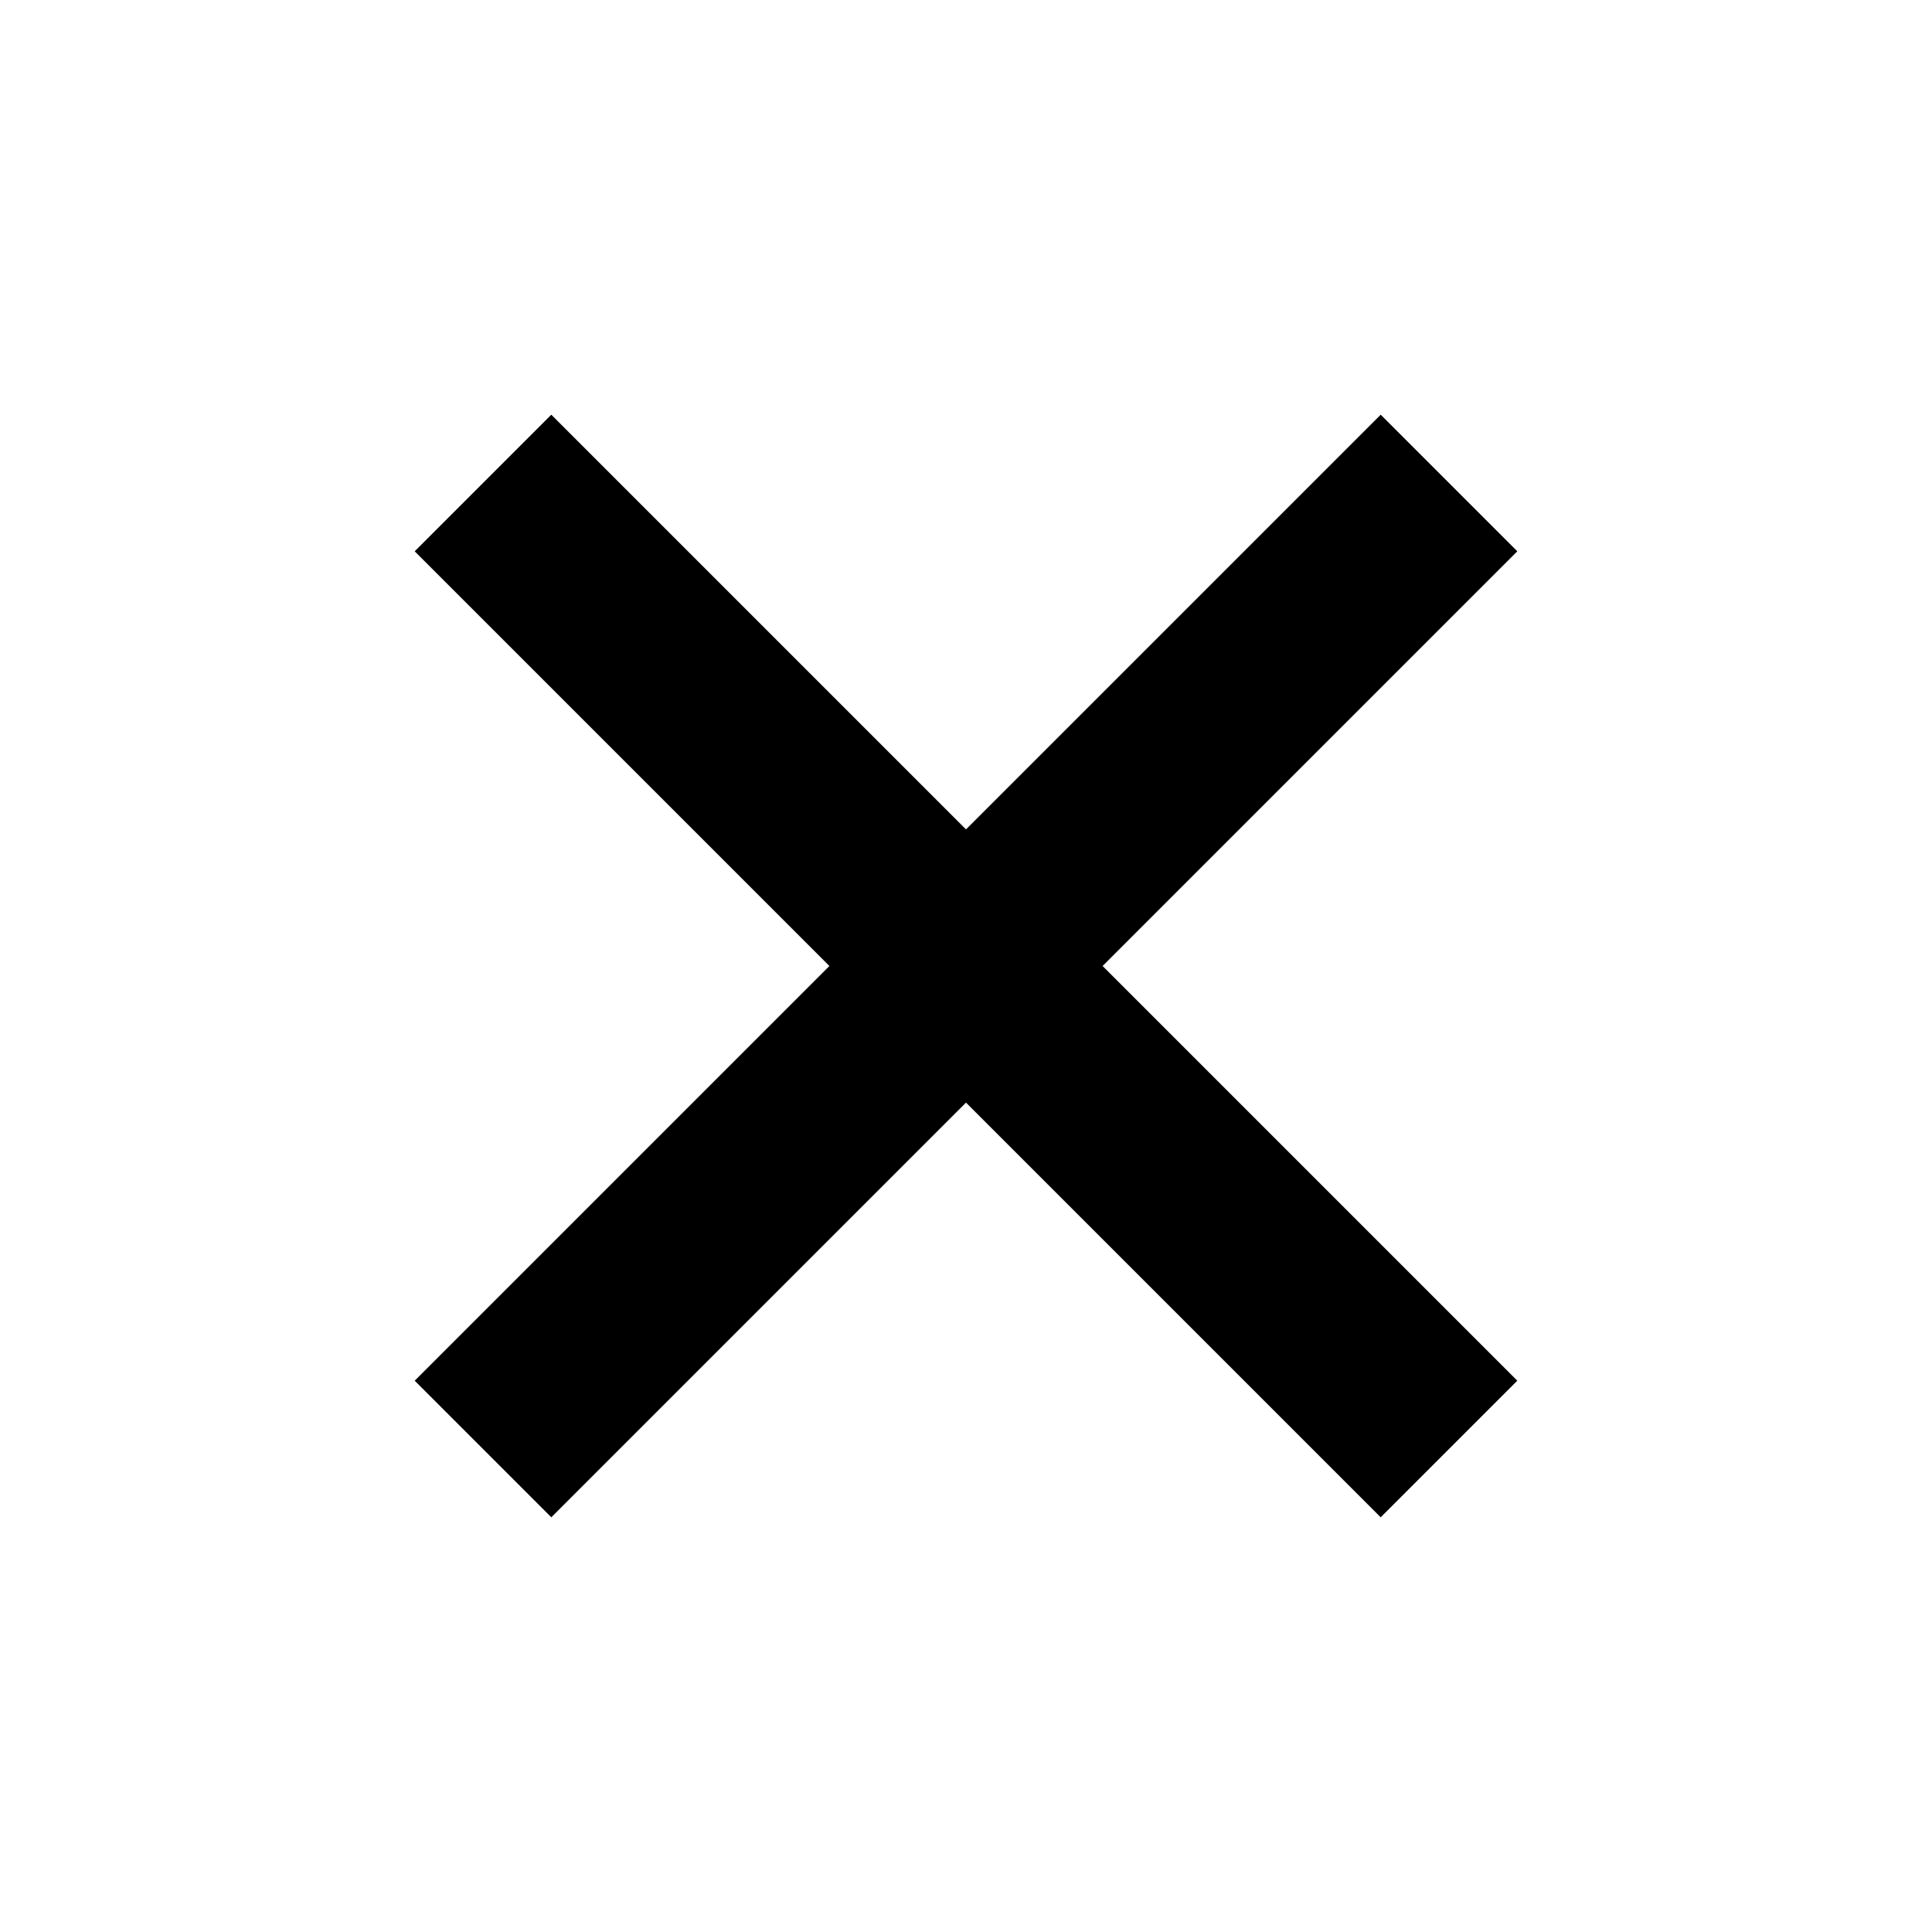
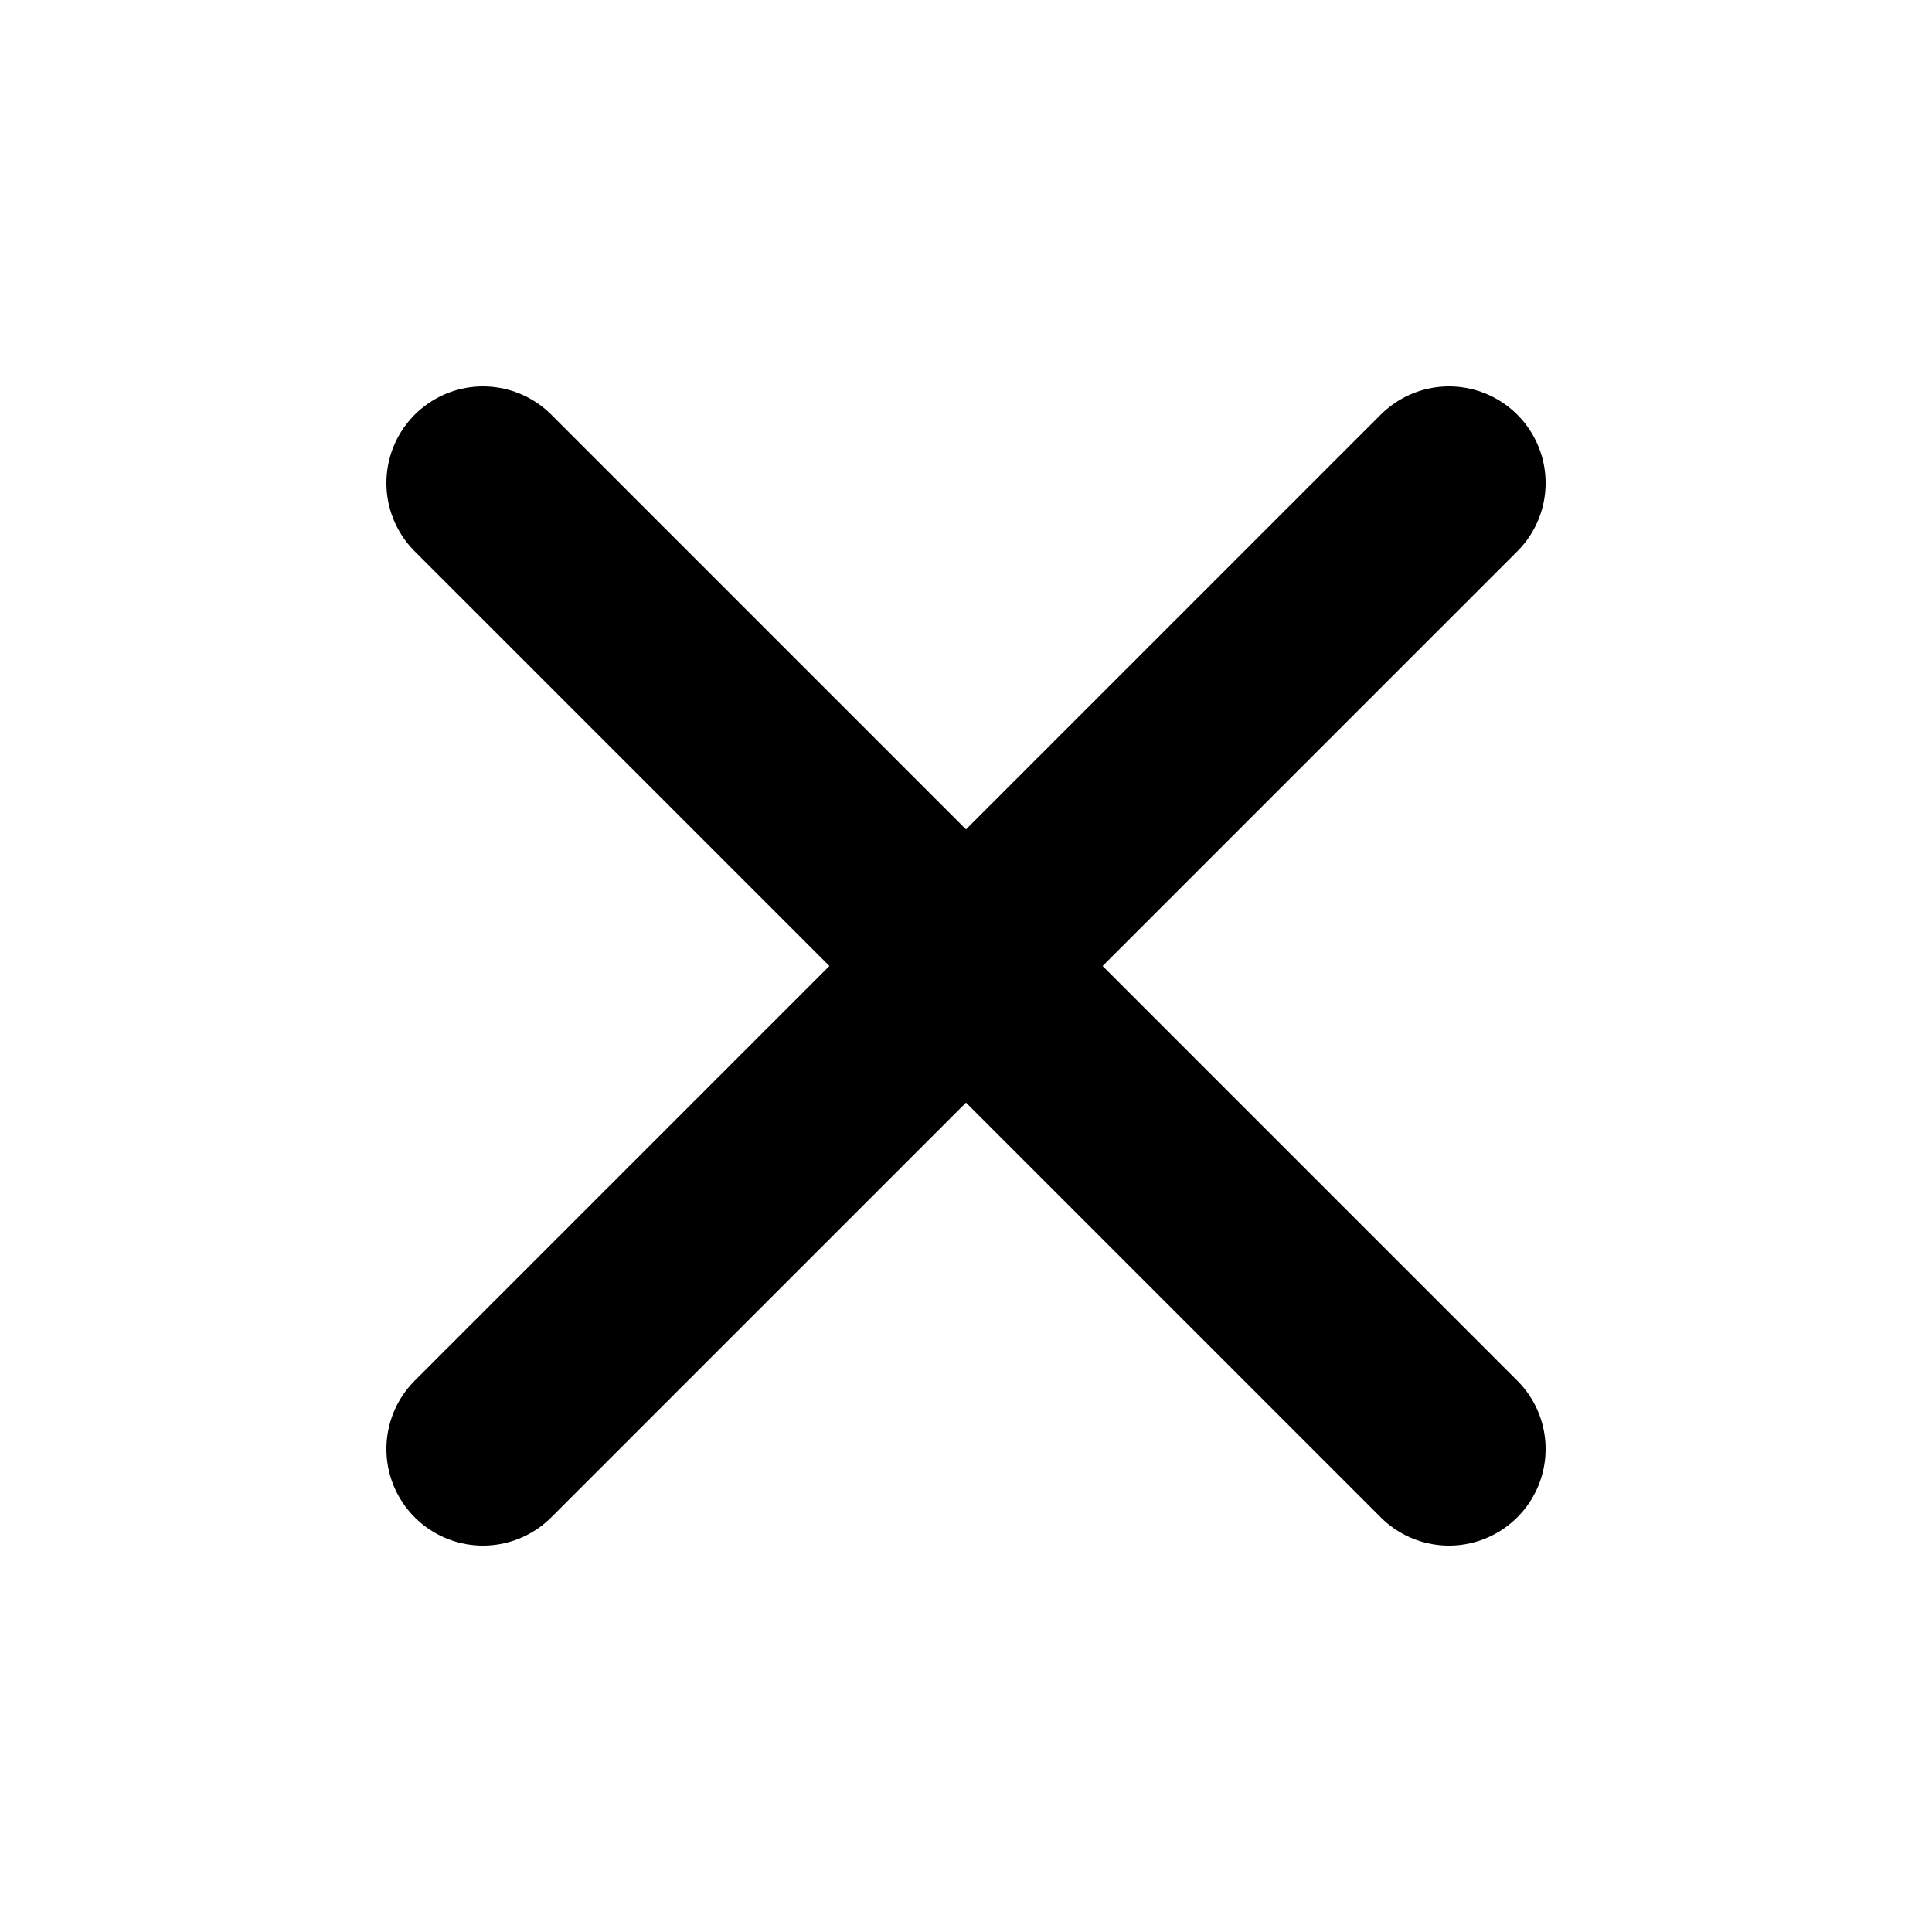
- <svg xmlns="http://www.w3.org/2000/svg" viewBox="0 0 20 20" fill="none" stroke="currentColor" stroke-width="2">
+ <svg xmlns="http://www.w3.org/2000/svg" viewBox="0 0 20 20" fill="none" stroke="currentColor" stroke-width="2" stroke-linecap="round">
  <path d="M5 5l10 10m0-10L5 15" />
</svg>
